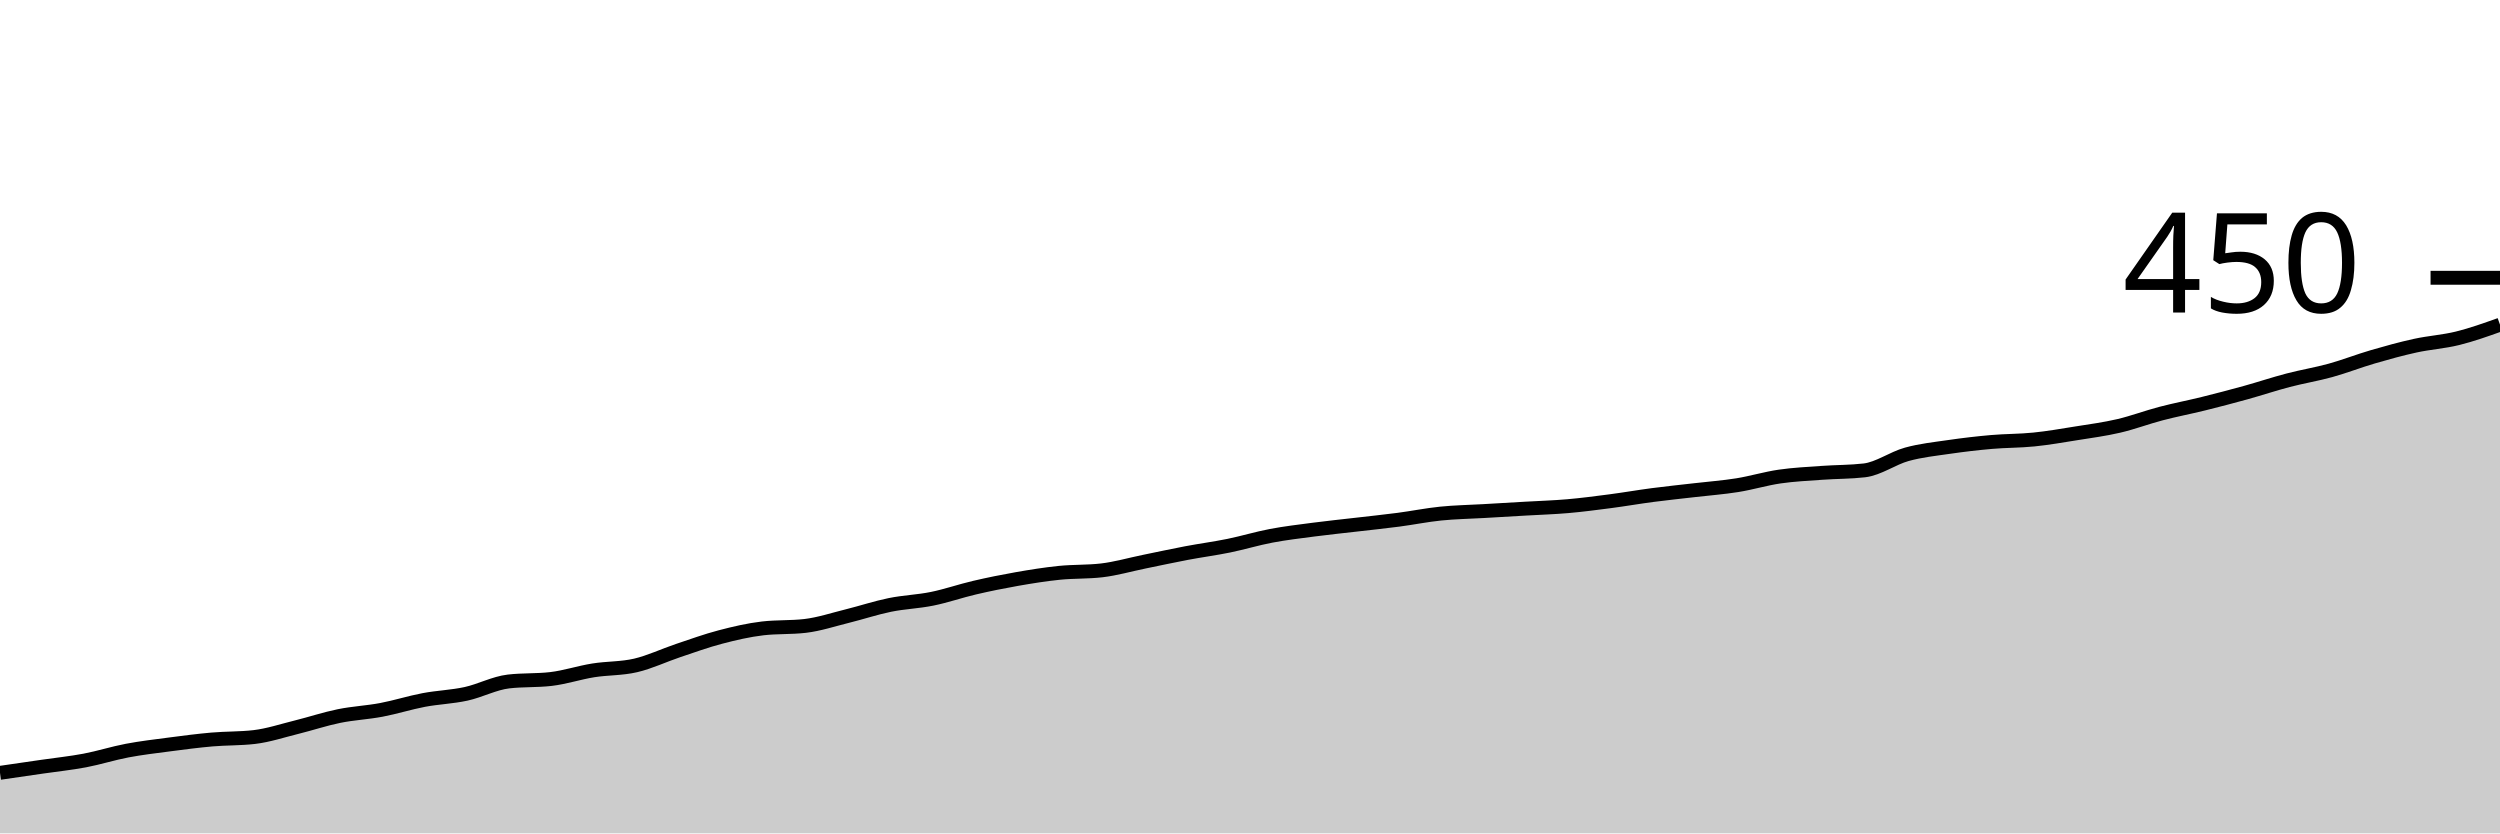
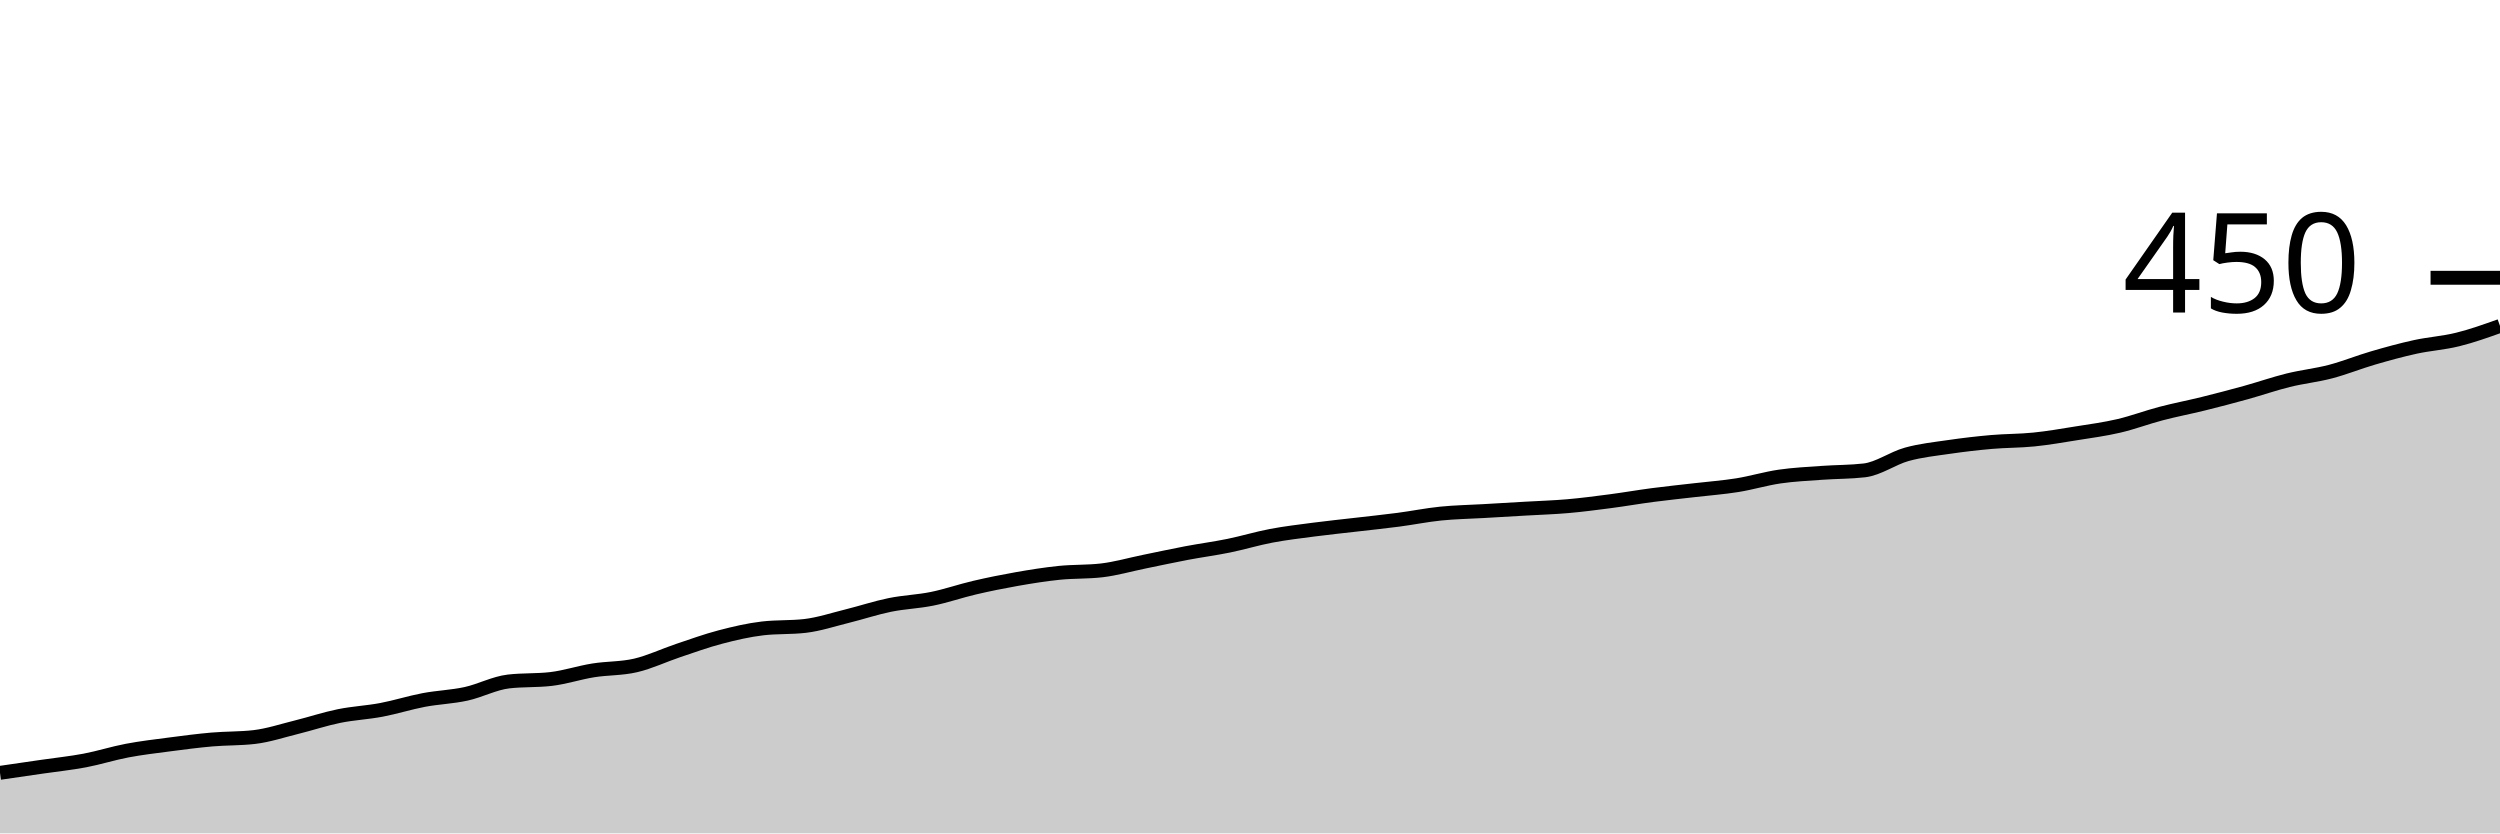
<svg xmlns="http://www.w3.org/2000/svg" viewBox="0 0 180 60">
  <g transform="translate(0,20)">
-     <path class="area" fill="rgba(0, 0, 0, 0.2)" d="M0,35.644C1.017,35.496,2.034,35.348,3.051,35.2C4.068,35.052,5.085,34.948,6.102,34.756C7.119,34.563,8.136,34.237,9.153,34.044C10.169,33.852,11.186,33.733,12.203,33.6C13.22,33.467,14.237,33.333,15.254,33.244C16.271,33.156,17.288,33.185,18.305,33.067C19.322,32.948,20.339,32.607,21.356,32.356C22.373,32.104,23.39,31.763,24.407,31.556C25.424,31.348,26.441,31.304,27.458,31.111C28.475,30.919,29.492,30.593,30.508,30.4C31.525,30.207,32.542,30.178,33.559,29.956C34.576,29.733,35.593,29.185,36.61,29.067C37.627,28.948,38.644,29.007,39.661,28.889C40.678,28.77,41.695,28.43,42.712,28.267C43.729,28.104,44.746,28.148,45.763,27.911C46.78,27.674,47.797,27.185,48.814,26.844C49.831,26.504,50.847,26.133,51.864,25.867C52.881,25.6,53.898,25.363,54.915,25.244C55.932,25.126,56.949,25.185,57.966,25.067C58.983,24.948,60,24.607,61.017,24.356C62.034,24.104,63.051,23.763,64.068,23.556C65.085,23.348,66.102,23.319,67.119,23.111C68.136,22.904,69.153,22.548,70.169,22.311C71.186,22.074,72.203,21.867,73.22,21.689C74.237,21.511,75.254,21.348,76.271,21.244C77.288,21.141,78.305,21.185,79.322,21.067C80.339,20.948,81.356,20.652,82.373,20.444C83.39,20.237,84.407,20.015,85.424,19.822C86.441,19.63,87.458,19.496,88.475,19.289C89.492,19.081,90.508,18.77,91.525,18.578C92.542,18.385,93.559,18.267,94.576,18.133C95.593,18,96.61,17.896,97.627,17.778C98.644,17.659,99.661,17.556,100.678,17.422C101.695,17.289,102.712,17.081,103.729,16.978C104.746,16.874,105.763,16.859,106.78,16.8C107.797,16.741,108.814,16.681,109.831,16.622C110.847,16.563,111.864,16.533,112.881,16.444C113.898,16.356,114.915,16.222,115.932,16.089C116.949,15.956,117.966,15.778,118.983,15.644C120,15.511,121.017,15.407,122.034,15.289C123.051,15.17,124.068,15.096,125.085,14.933C126.102,14.77,127.119,14.459,128.136,14.311C129.153,14.163,130.169,14.119,131.186,14.044C132.203,13.97,133.22,13.985,134.237,13.867C135.254,13.748,136.271,12.993,137.288,12.711C138.305,12.43,139.322,12.326,140.339,12.178C141.356,12.03,142.373,11.911,143.39,11.822C144.407,11.733,145.424,11.748,146.441,11.644C147.458,11.541,148.475,11.363,149.492,11.2C150.508,11.037,151.525,10.904,152.542,10.667C153.559,10.43,154.576,10.044,155.593,9.778C156.61,9.511,157.627,9.319,158.644,9.067C159.661,8.815,160.678,8.548,161.695,8.267C162.712,7.985,163.729,7.644,164.746,7.378C165.763,7.111,166.78,6.948,167.797,6.667C168.814,6.385,169.831,5.985,170.847,5.689C171.864,5.393,172.881,5.111,173.898,4.889C174.915,4.667,175.932,4.607,176.949,4.356C177.966,4.104,178.983,3.741,180,3.378L180,40C178.983,40,177.966,40,176.949,40C175.932,40,174.915,40,173.898,40C172.881,40,171.864,40,170.847,40C169.831,40,168.814,40,167.797,40C166.78,40,165.763,40,164.746,40C163.729,40,162.712,40,161.695,40C160.678,40,159.661,40,158.644,40C157.627,40,156.61,40,155.593,40C154.576,40,153.559,40,152.542,40C151.525,40,150.508,40,149.492,40C148.475,40,147.458,40,146.441,40C145.424,40,144.407,40,143.39,40C142.373,40,141.356,40,140.339,40C139.322,40,138.305,40,137.288,40C136.271,40,135.254,40,134.237,40C133.22,40,132.203,40,131.186,40C130.169,40,129.153,40,128.136,40C127.119,40,126.102,40,125.085,40C124.068,40,123.051,40,122.034,40C121.017,40,120,40,118.983,40C117.966,40,116.949,40,115.932,40C114.915,40,113.898,40,112.881,40C111.864,40,110.847,40,109.831,40C108.814,40,107.797,40,106.78,40C105.763,40,104.746,40,103.729,40C102.712,40,101.695,40,100.678,40C99.661,40,98.644,40,97.627,40C96.61,40,95.593,40,94.576,40C93.559,40,92.542,40,91.525,40C90.508,40,89.492,40,88.475,40C87.458,40,86.441,40,85.424,40C84.407,40,83.39,40,82.373,40C81.356,40,80.339,40,79.322,40C78.305,40,77.288,40,76.271,40C75.254,40,74.237,40,73.22,40C72.203,40,71.186,40,70.169,40C69.153,40,68.136,40,67.119,40C66.102,40,65.085,40,64.068,40C63.051,40,62.034,40,61.017,40C60,40,58.983,40,57.966,40C56.949,40,55.932,40,54.915,40C53.898,40,52.881,40,51.864,40C50.847,40,49.831,40,48.814,40C47.797,40,46.78,40,45.763,40C44.746,40,43.729,40,42.712,40C41.695,40,40.678,40,39.661,40C38.644,40,37.627,40,36.61,40C35.593,40,34.576,40,33.559,40C32.542,40,31.525,40,30.508,40C29.492,40,28.475,40,27.458,40C26.441,40,25.424,40,24.407,40C23.39,40,22.373,40,21.356,40C20.339,40,19.322,40,18.305,40C17.288,40,16.271,40,15.254,40C14.237,40,13.22,40,12.203,40C11.186,40,10.169,40,9.153,40C8.136,40,7.119,40,6.102,40C5.085,40,4.068,40,3.051,40C2.034,40,1.017,40,0,40Z" />
-     <path class="line" stroke="black" fill="none" d="M0,35.644C1.017,35.496,2.034,35.348,3.051,35.2C4.068,35.052,5.085,34.948,6.102,34.756C7.119,34.563,8.136,34.237,9.153,34.044C10.169,33.852,11.186,33.733,12.203,33.6C13.22,33.467,14.237,33.333,15.254,33.244C16.271,33.156,17.288,33.185,18.305,33.067C19.322,32.948,20.339,32.607,21.356,32.356C22.373,32.104,23.39,31.763,24.407,31.556C25.424,31.348,26.441,31.304,27.458,31.111C28.475,30.919,29.492,30.593,30.508,30.4C31.525,30.207,32.542,30.178,33.559,29.956C34.576,29.733,35.593,29.185,36.61,29.067C37.627,28.948,38.644,29.007,39.661,28.889C40.678,28.77,41.695,28.43,42.712,28.267C43.729,28.104,44.746,28.148,45.763,27.911C46.78,27.674,47.797,27.185,48.814,26.844C49.831,26.504,50.847,26.133,51.864,25.867C52.881,25.6,53.898,25.363,54.915,25.244C55.932,25.126,56.949,25.185,57.966,25.067C58.983,24.948,60,24.607,61.017,24.356C62.034,24.104,63.051,23.763,64.068,23.556C65.085,23.348,66.102,23.319,67.119,23.111C68.136,22.904,69.153,22.548,70.169,22.311C71.186,22.074,72.203,21.867,73.22,21.689C74.237,21.511,75.254,21.348,76.271,21.244C77.288,21.141,78.305,21.185,79.322,21.067C80.339,20.948,81.356,20.652,82.373,20.444C83.39,20.237,84.407,20.015,85.424,19.822C86.441,19.63,87.458,19.496,88.475,19.289C89.492,19.081,90.508,18.77,91.525,18.578C92.542,18.385,93.559,18.267,94.576,18.133C95.593,18,96.61,17.896,97.627,17.778C98.644,17.659,99.661,17.556,100.678,17.422C101.695,17.289,102.712,17.081,103.729,16.978C104.746,16.874,105.763,16.859,106.78,16.8C107.797,16.741,108.814,16.681,109.831,16.622C110.847,16.563,111.864,16.533,112.881,16.444C113.898,16.356,114.915,16.222,115.932,16.089C116.949,15.956,117.966,15.778,118.983,15.644C120,15.511,121.017,15.407,122.034,15.289C123.051,15.17,124.068,15.096,125.085,14.933C126.102,14.77,127.119,14.459,128.136,14.311C129.153,14.163,130.169,14.119,131.186,14.044C132.203,13.97,133.22,13.985,134.237,13.867C135.254,13.748,136.271,12.993,137.288,12.711C138.305,12.43,139.322,12.326,140.339,12.178C141.356,12.03,142.373,11.911,143.39,11.822C144.407,11.733,145.424,11.748,146.441,11.644C147.458,11.541,148.475,11.363,149.492,11.2C150.508,11.037,151.525,10.904,152.542,10.667C153.559,10.43,154.576,10.044,155.593,9.778C156.61,9.511,157.627,9.319,158.644,9.067C159.661,8.815,160.678,8.548,161.695,8.267C162.712,7.985,163.729,7.644,164.746,7.378C165.763,7.111,166.78,6.948,167.797,6.667C168.814,6.385,169.831,5.985,170.847,5.689C171.864,5.393,172.881,5.111,173.898,4.889C174.915,4.667,175.932,4.607,176.949,4.356C177.966,4.104,178.983,3.741,180,3.378" />
+     <path class="area" fill="rgba(0, 0, 0, 0.2)" d="M0,35.644C1.017,35.496,2.034,35.348,3.051,35.2C4.068,35.052,5.085,34.948,6.102,34.756C7.119,34.563,8.136,34.237,9.153,34.044C10.169,33.852,11.186,33.733,12.203,33.6C13.22,33.467,14.237,33.333,15.254,33.244C16.271,33.156,17.288,33.185,18.305,33.067C19.322,32.948,20.339,32.607,21.356,32.356C22.373,32.104,23.39,31.763,24.407,31.556C25.424,31.348,26.441,31.304,27.458,31.111C28.475,30.919,29.492,30.593,30.508,30.4C31.525,30.207,32.542,30.178,33.559,29.956C34.576,29.733,35.593,29.185,36.61,29.067C37.627,28.948,38.644,29.007,39.661,28.889C40.678,28.77,41.695,28.43,42.712,28.267C43.729,28.104,44.746,28.148,45.763,27.911C46.78,27.674,47.797,27.185,48.814,26.844C49.831,26.504,50.847,26.133,51.864,25.867C52.881,25.6,53.898,25.363,54.915,25.244C55.932,25.126,56.949,25.185,57.966,25.067C58.983,24.948,60,24.607,61.017,24.356C62.034,24.104,63.051,23.763,64.068,23.556C65.085,23.348,66.102,23.319,67.119,23.111C68.136,22.904,69.153,22.548,70.169,22.311C71.186,22.074,72.203,21.867,73.22,21.689C74.237,21.511,75.254,21.348,76.271,21.244C77.288,21.141,78.305,21.185,79.322,21.067C80.339,20.948,81.356,20.652,82.373,20.444C83.39,20.237,84.407,20.015,85.424,19.822C86.441,19.63,87.458,19.496,88.475,19.289C89.492,19.081,90.508,18.77,91.525,18.578C92.542,18.385,93.559,18.267,94.576,18.133C95.593,18,96.61,17.896,97.627,17.778C98.644,17.659,99.661,17.556,100.678,17.422C101.695,17.289,102.712,17.081,103.729,16.978C104.746,16.874,105.763,16.859,106.78,16.8C107.797,16.741,108.814,16.681,109.831,16.622C110.847,16.563,111.864,16.533,112.881,16.444C113.898,16.356,114.915,16.222,115.932,16.089C116.949,15.956,117.966,15.778,118.983,15.644C120,15.511,121.017,15.407,122.034,15.289C123.051,15.17,124.068,15.096,125.085,14.933C126.102,14.77,127.119,14.459,128.136,14.311C129.153,14.163,130.169,14.119,131.186,14.044C132.203,13.97,133.22,13.985,134.237,13.867C135.254,13.748,136.271,12.993,137.288,12.711C138.305,12.43,139.322,12.326,140.339,12.178C141.356,12.03,142.373,11.911,143.39,11.822C144.407,11.733,145.424,11.748,146.441,11.644C147.458,11.541,148.475,11.363,149.492,11.2C150.508,11.037,151.525,10.904,152.542,10.667C153.559,10.43,154.576,10.044,155.593,9.778C156.61,9.511,157.627,9.319,158.644,9.067C159.661,8.815,160.678,8.548,161.695,8.267C162.712,7.985,163.729,7.63,164.746,7.378C165.763,7.126,166.78,7.022,167.797,6.756C168.814,6.489,169.831,6.074,170.847,5.778C171.864,5.481,172.881,5.2,173.898,4.978C174.915,4.756,175.932,4.696,176.949,4.444C177.966,4.193,178.983,3.83,180,3.467L180,40C178.983,40,177.966,40,176.949,40C175.932,40,174.915,40,173.898,40C172.881,40,171.864,40,170.847,40C169.831,40,168.814,40,167.797,40C166.78,40,165.763,40,164.746,40C163.729,40,162.712,40,161.695,40C160.678,40,159.661,40,158.644,40C157.627,40,156.61,40,155.593,40C154.576,40,153.559,40,152.542,40C151.525,40,150.508,40,149.492,40C148.475,40,147.458,40,146.441,40C145.424,40,144.407,40,143.39,40C142.373,40,141.356,40,140.339,40C139.322,40,138.305,40,137.288,40C136.271,40,135.254,40,134.237,40C133.22,40,132.203,40,131.186,40C130.169,40,129.153,40,128.136,40C127.119,40,126.102,40,125.085,40C124.068,40,123.051,40,122.034,40C121.017,40,120,40,118.983,40C117.966,40,116.949,40,115.932,40C114.915,40,113.898,40,112.881,40C111.864,40,110.847,40,109.831,40C108.814,40,107.797,40,106.78,40C105.763,40,104.746,40,103.729,40C102.712,40,101.695,40,100.678,40C99.661,40,98.644,40,97.627,40C96.61,40,95.593,40,94.576,40C93.559,40,92.542,40,91.525,40C90.508,40,89.492,40,88.475,40C87.458,40,86.441,40,85.424,40C84.407,40,83.39,40,82.373,40C81.356,40,80.339,40,79.322,40C78.305,40,77.288,40,76.271,40C75.254,40,74.237,40,73.22,40C72.203,40,71.186,40,70.169,40C69.153,40,68.136,40,67.119,40C66.102,40,65.085,40,64.068,40C63.051,40,62.034,40,61.017,40C60,40,58.983,40,57.966,40C56.949,40,55.932,40,54.915,40C53.898,40,52.881,40,51.864,40C50.847,40,49.831,40,48.814,40C47.797,40,46.78,40,45.763,40C44.746,40,43.729,40,42.712,40C41.695,40,40.678,40,39.661,40C38.644,40,37.627,40,36.61,40C35.593,40,34.576,40,33.559,40C32.542,40,31.525,40,30.508,40C29.492,40,28.475,40,27.458,40C26.441,40,25.424,40,24.407,40C23.39,40,22.373,40,21.356,40C20.339,40,19.322,40,18.305,40C17.288,40,16.271,40,15.254,40C14.237,40,13.22,40,12.203,40C11.186,40,10.169,40,9.153,40C8.136,40,7.119,40,6.102,40C5.085,40,4.068,40,3.051,40C2.034,40,1.017,40,0,40Z" />
+     <path class="line" stroke="black" fill="none" d="M0,35.644C1.017,35.496,2.034,35.348,3.051,35.2C4.068,35.052,5.085,34.948,6.102,34.756C7.119,34.563,8.136,34.237,9.153,34.044C10.169,33.852,11.186,33.733,12.203,33.6C13.22,33.467,14.237,33.333,15.254,33.244C16.271,33.156,17.288,33.185,18.305,33.067C19.322,32.948,20.339,32.607,21.356,32.356C22.373,32.104,23.39,31.763,24.407,31.556C25.424,31.348,26.441,31.304,27.458,31.111C28.475,30.919,29.492,30.593,30.508,30.4C31.525,30.207,32.542,30.178,33.559,29.956C34.576,29.733,35.593,29.185,36.61,29.067C37.627,28.948,38.644,29.007,39.661,28.889C40.678,28.77,41.695,28.43,42.712,28.267C43.729,28.104,44.746,28.148,45.763,27.911C46.78,27.674,47.797,27.185,48.814,26.844C49.831,26.504,50.847,26.133,51.864,25.867C52.881,25.6,53.898,25.363,54.915,25.244C55.932,25.126,56.949,25.185,57.966,25.067C58.983,24.948,60,24.607,61.017,24.356C62.034,24.104,63.051,23.763,64.068,23.556C65.085,23.348,66.102,23.319,67.119,23.111C68.136,22.904,69.153,22.548,70.169,22.311C71.186,22.074,72.203,21.867,73.22,21.689C74.237,21.511,75.254,21.348,76.271,21.244C77.288,21.141,78.305,21.185,79.322,21.067C80.339,20.948,81.356,20.652,82.373,20.444C83.39,20.237,84.407,20.015,85.424,19.822C86.441,19.63,87.458,19.496,88.475,19.289C89.492,19.081,90.508,18.77,91.525,18.578C92.542,18.385,93.559,18.267,94.576,18.133C95.593,18,96.61,17.896,97.627,17.778C98.644,17.659,99.661,17.556,100.678,17.422C101.695,17.289,102.712,17.081,103.729,16.978C104.746,16.874,105.763,16.859,106.78,16.8C107.797,16.741,108.814,16.681,109.831,16.622C110.847,16.563,111.864,16.533,112.881,16.444C113.898,16.356,114.915,16.222,115.932,16.089C116.949,15.956,117.966,15.778,118.983,15.644C120,15.511,121.017,15.407,122.034,15.289C123.051,15.17,124.068,15.096,125.085,14.933C126.102,14.77,127.119,14.459,128.136,14.311C129.153,14.163,130.169,14.119,131.186,14.044C132.203,13.97,133.22,13.985,134.237,13.867C135.254,13.748,136.271,12.993,137.288,12.711C138.305,12.43,139.322,12.326,140.339,12.178C141.356,12.03,142.373,11.911,143.39,11.822C144.407,11.733,145.424,11.748,146.441,11.644C147.458,11.541,148.475,11.363,149.492,11.2C150.508,11.037,151.525,10.904,152.542,10.667C153.559,10.43,154.576,10.044,155.593,9.778C156.61,9.511,157.627,9.319,158.644,9.067C159.661,8.815,160.678,8.548,161.695,8.267C162.712,7.985,163.729,7.63,164.746,7.378C165.763,7.126,166.78,7.022,167.797,6.756C168.814,6.489,169.831,6.074,170.847,5.778C171.864,5.481,172.881,5.2,173.898,4.978C174.915,4.756,175.932,4.696,176.949,4.444C177.966,4.193,178.983,3.83,180,3.467" />
    <path class="axis-ceiling" stroke-width="1" stroke="black" fill="none" d="M175,0L180,0" />
    <text class="axis-ceiling-label" font-family="sans-serif" text-anchor="end" font-size="10px" x="170" y="2.5">450</text>
  </g>
</svg>
